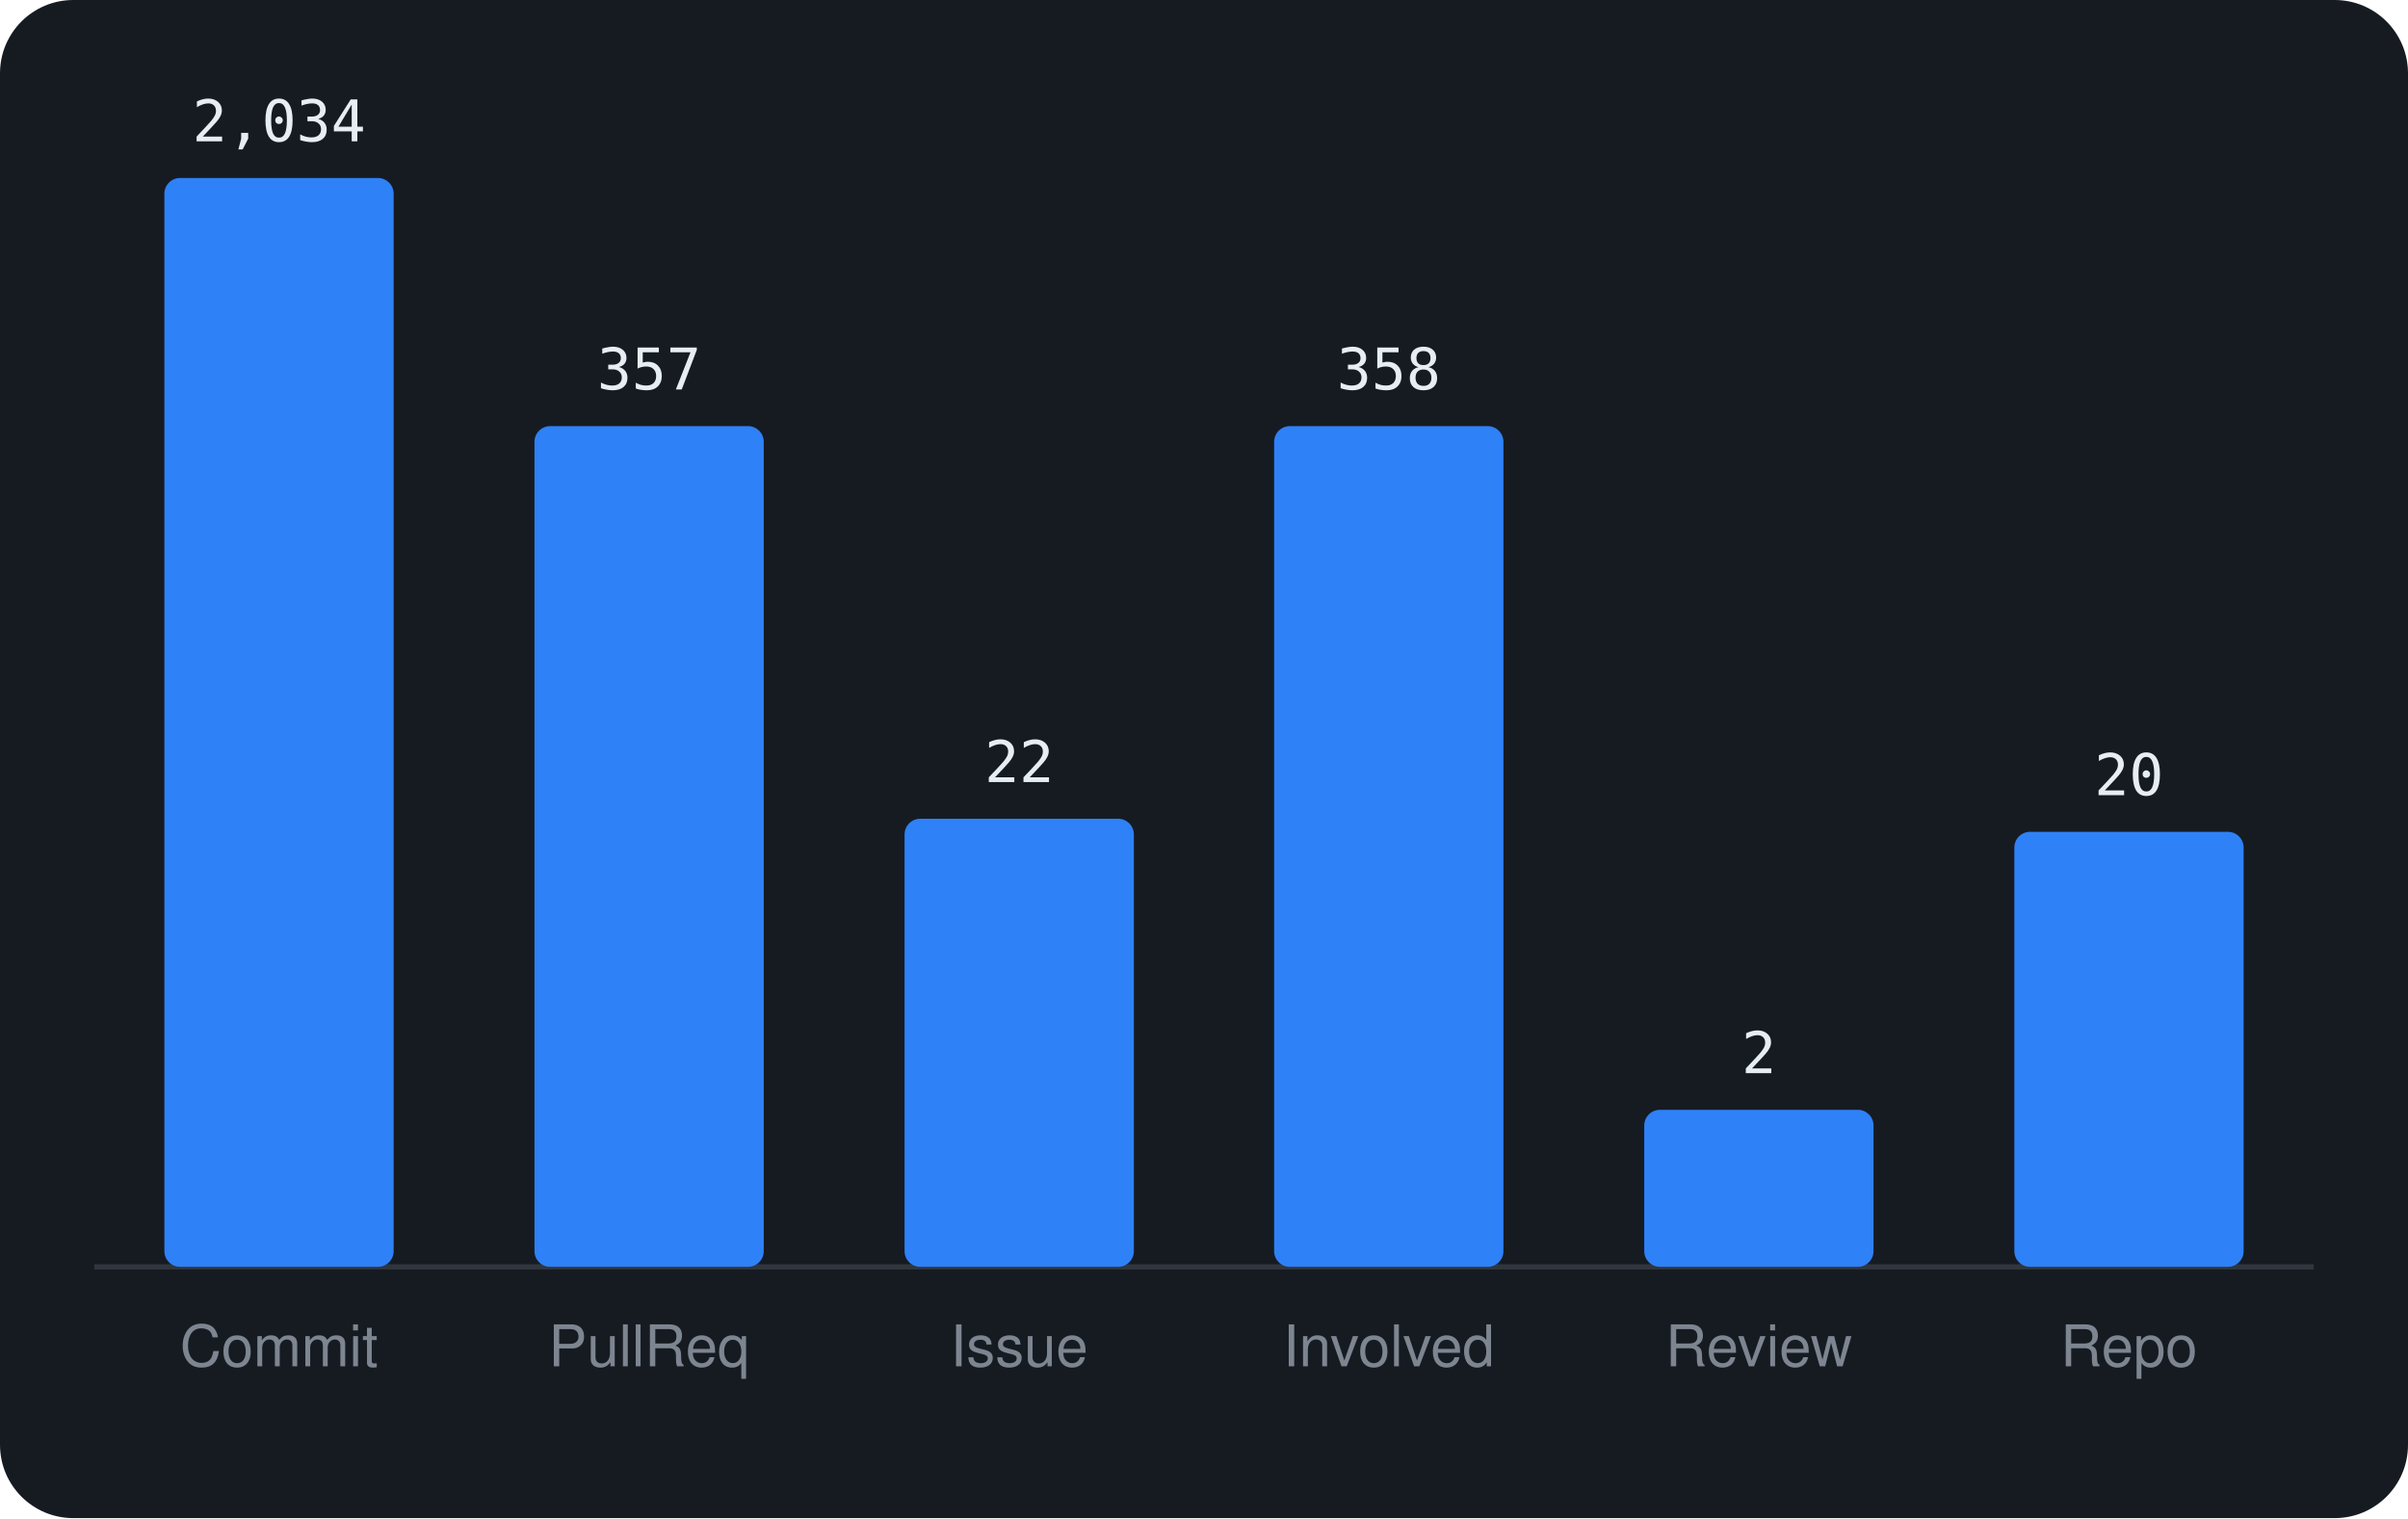
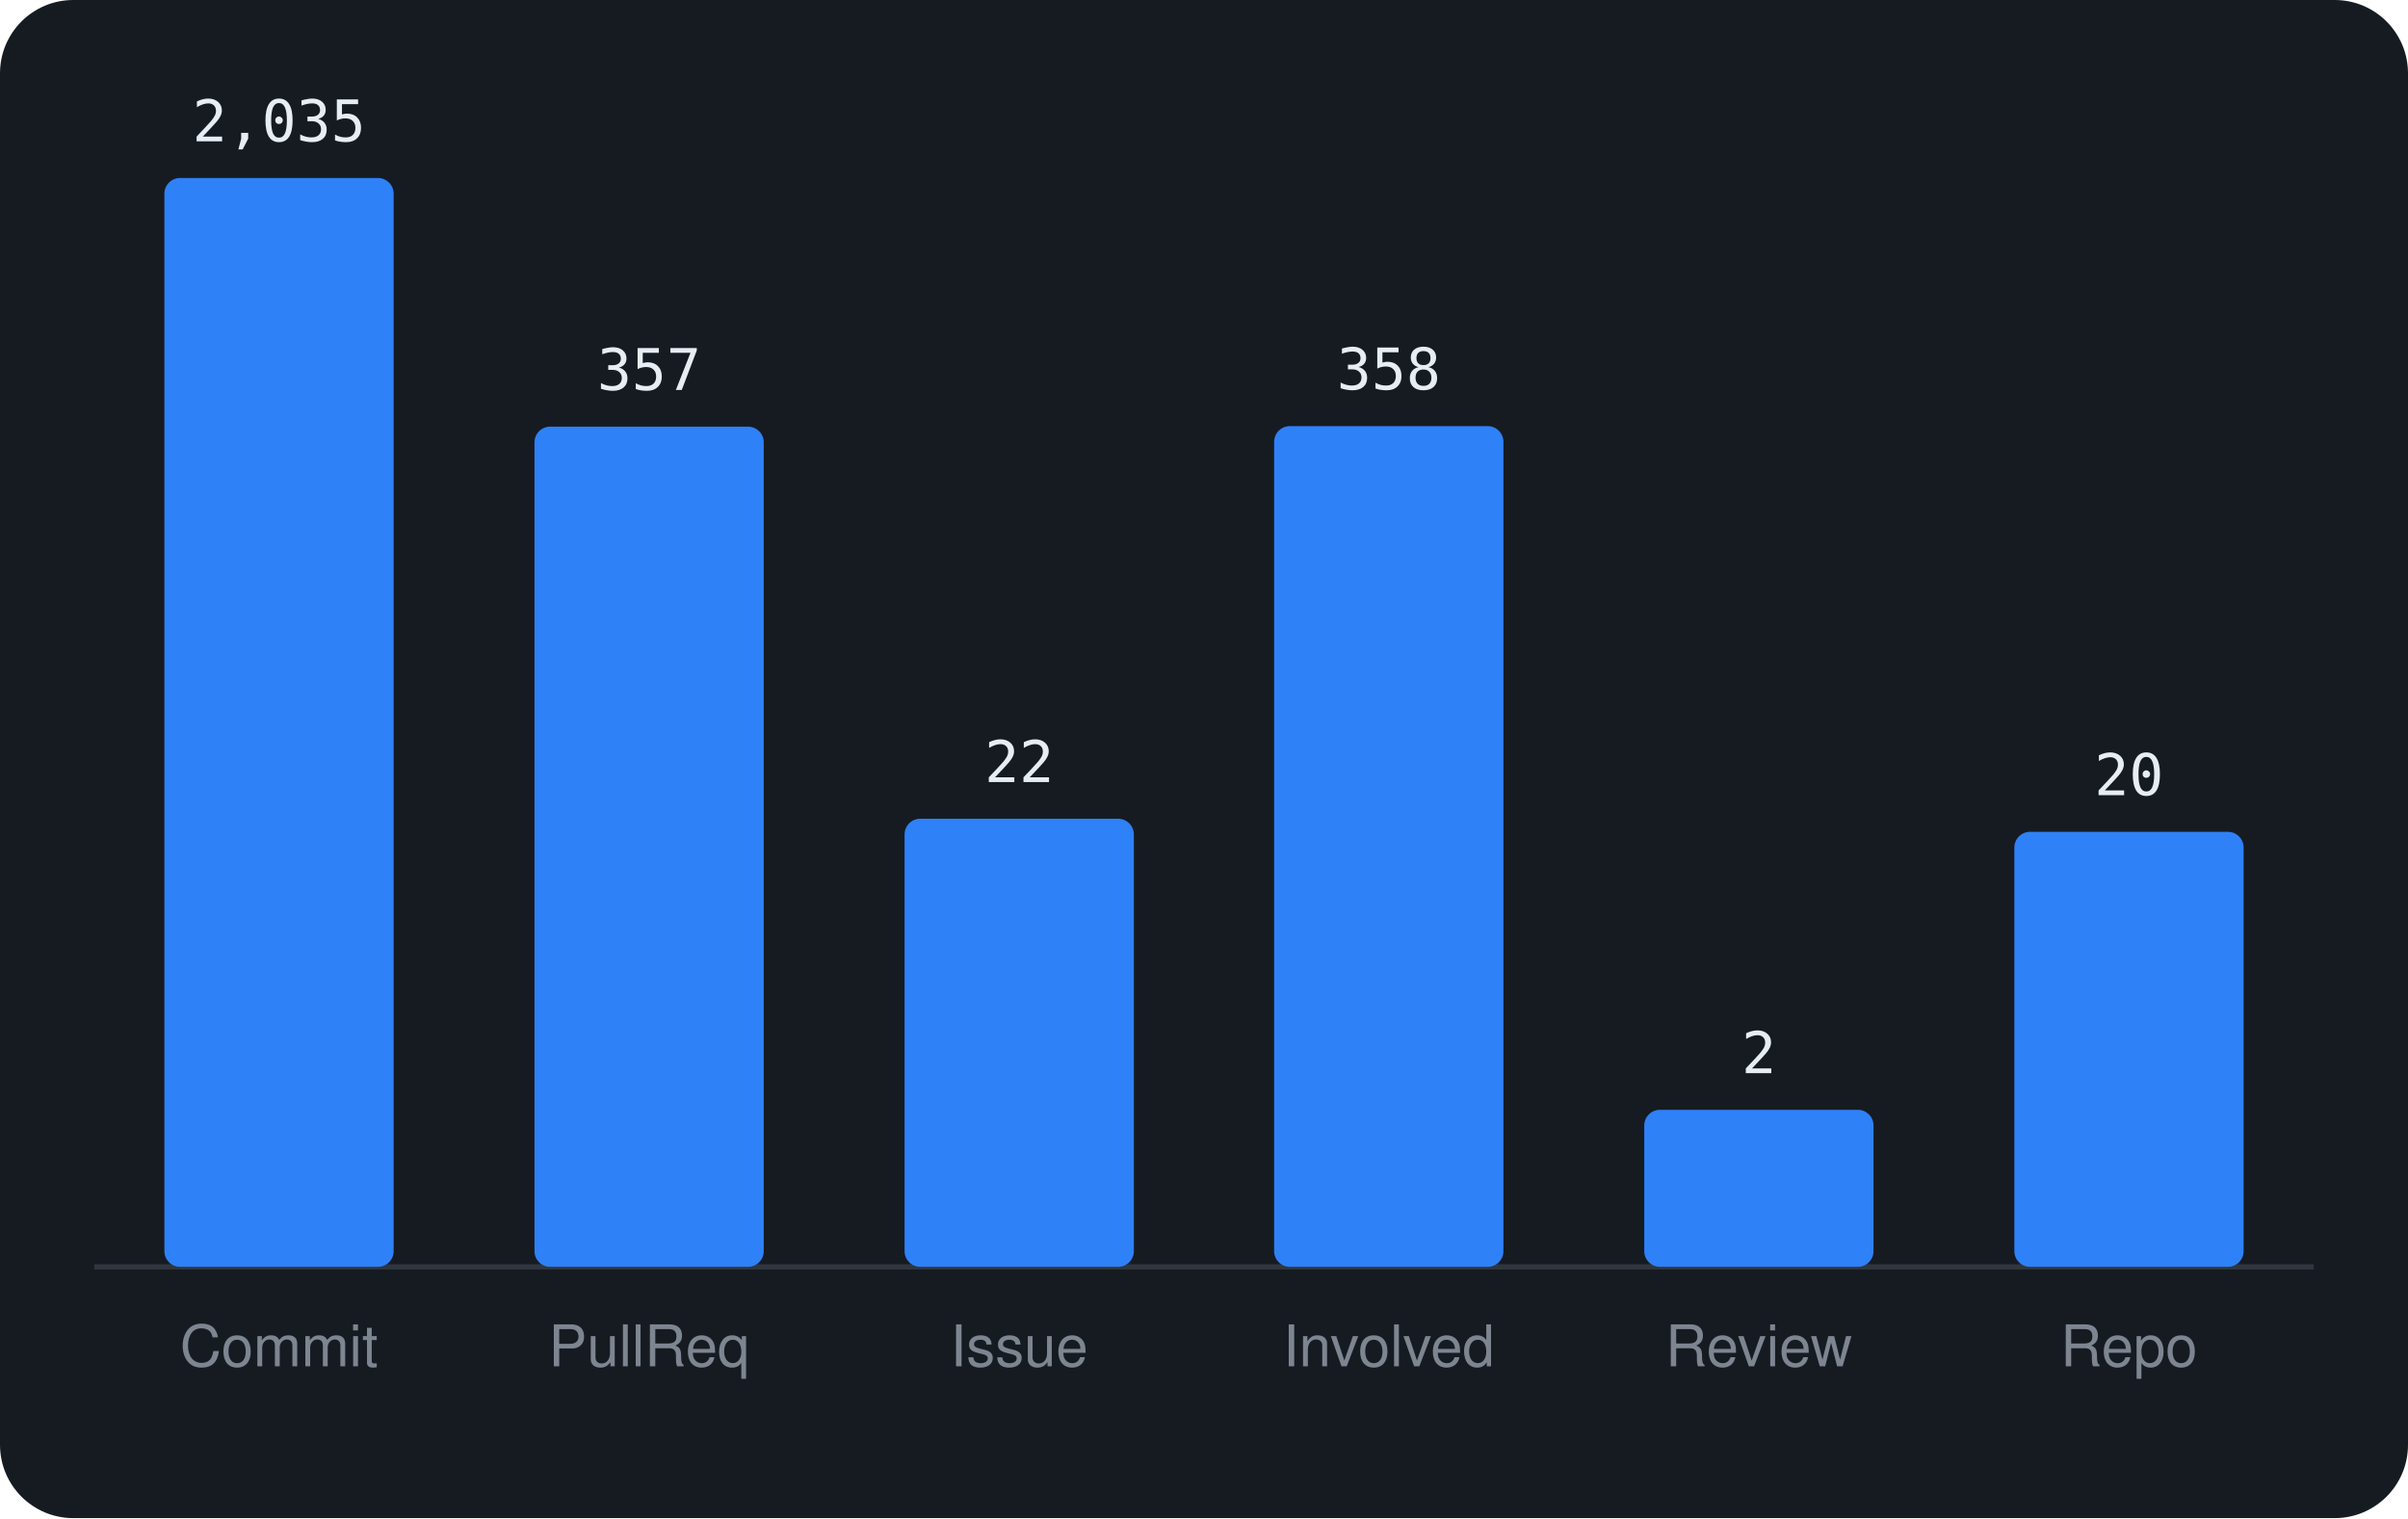
<svg xmlns="http://www.w3.org/2000/svg" viewBox="0 0 460 290" width="460" height="290" font-family="-apple-system,BlinkMacSystemFont,'Segoe UI',Helvetica,Arial,sans-serif">
  <rect width="460" height="290" rx="14" fill="#161b22" />
  <line x1="18" y1="242" x2="442" y2="242" stroke="#30363d" />
  <rect x="31.4" y="34.0" width="43.8" height="208.0" rx="3" fill="#2f81f7" />
-   <text x="53.3" y="27.0" text-anchor="middle" font-size="11" font-family="monospace" fill="#e6edf3">2,034</text>
+   <text x="53.3" y="27.0" text-anchor="middle" font-size="11" font-family="monospace" fill="#e6edf3">2,035</text>
  <text x="53.3" y="261" text-anchor="middle" font-size="11" fill="#7d8590">Commit</text>
-   <rect x="102.1" y="81.4" width="43.8" height="160.6" rx="3" fill="#2f81f7" />
-   <text x="124.0" y="74.4" text-anchor="middle" font-size="11" font-family="monospace" fill="#e6edf3">357</text>
+   <rect x="102.1" y="81.5" width="43.8" height="160.5" rx="3" fill="#2f81f7" />
+   <text x="124.0" y="74.5" text-anchor="middle" font-size="11" font-family="monospace" fill="#e6edf3">357</text>
  <text x="124.0" y="261" text-anchor="middle" font-size="11" fill="#7d8590">PullReq</text>
  <rect x="172.8" y="156.4" width="43.8" height="85.6" rx="3" fill="#2f81f7" />
  <text x="194.7" y="149.4" text-anchor="middle" font-size="11" font-family="monospace" fill="#e6edf3">22</text>
  <text x="194.7" y="261" text-anchor="middle" font-size="11" fill="#7d8590">Issue</text>
  <rect x="243.4" y="81.4" width="43.8" height="160.6" rx="3" fill="#2f81f7" />
  <text x="265.3" y="74.4" text-anchor="middle" font-size="11" font-family="monospace" fill="#e6edf3">358</text>
  <text x="265.3" y="261" text-anchor="middle" font-size="11" fill="#7d8590">Involved</text>
  <rect x="314.1" y="212.0" width="43.8" height="30.0" rx="3" fill="#2f81f7" />
  <text x="336.0" y="205.0" text-anchor="middle" font-size="11" font-family="monospace" fill="#e6edf3">2</text>
  <text x="336.0" y="261" text-anchor="middle" font-size="11" fill="#7d8590">Review</text>
  <rect x="384.8" y="158.9" width="43.8" height="83.1" rx="3" fill="#2f81f7" />
  <text x="406.7" y="151.9" text-anchor="middle" font-size="11" font-family="monospace" fill="#e6edf3">20</text>
  <text x="406.7" y="261" text-anchor="middle" font-size="11" fill="#7d8590">Repo</text>
</svg>
